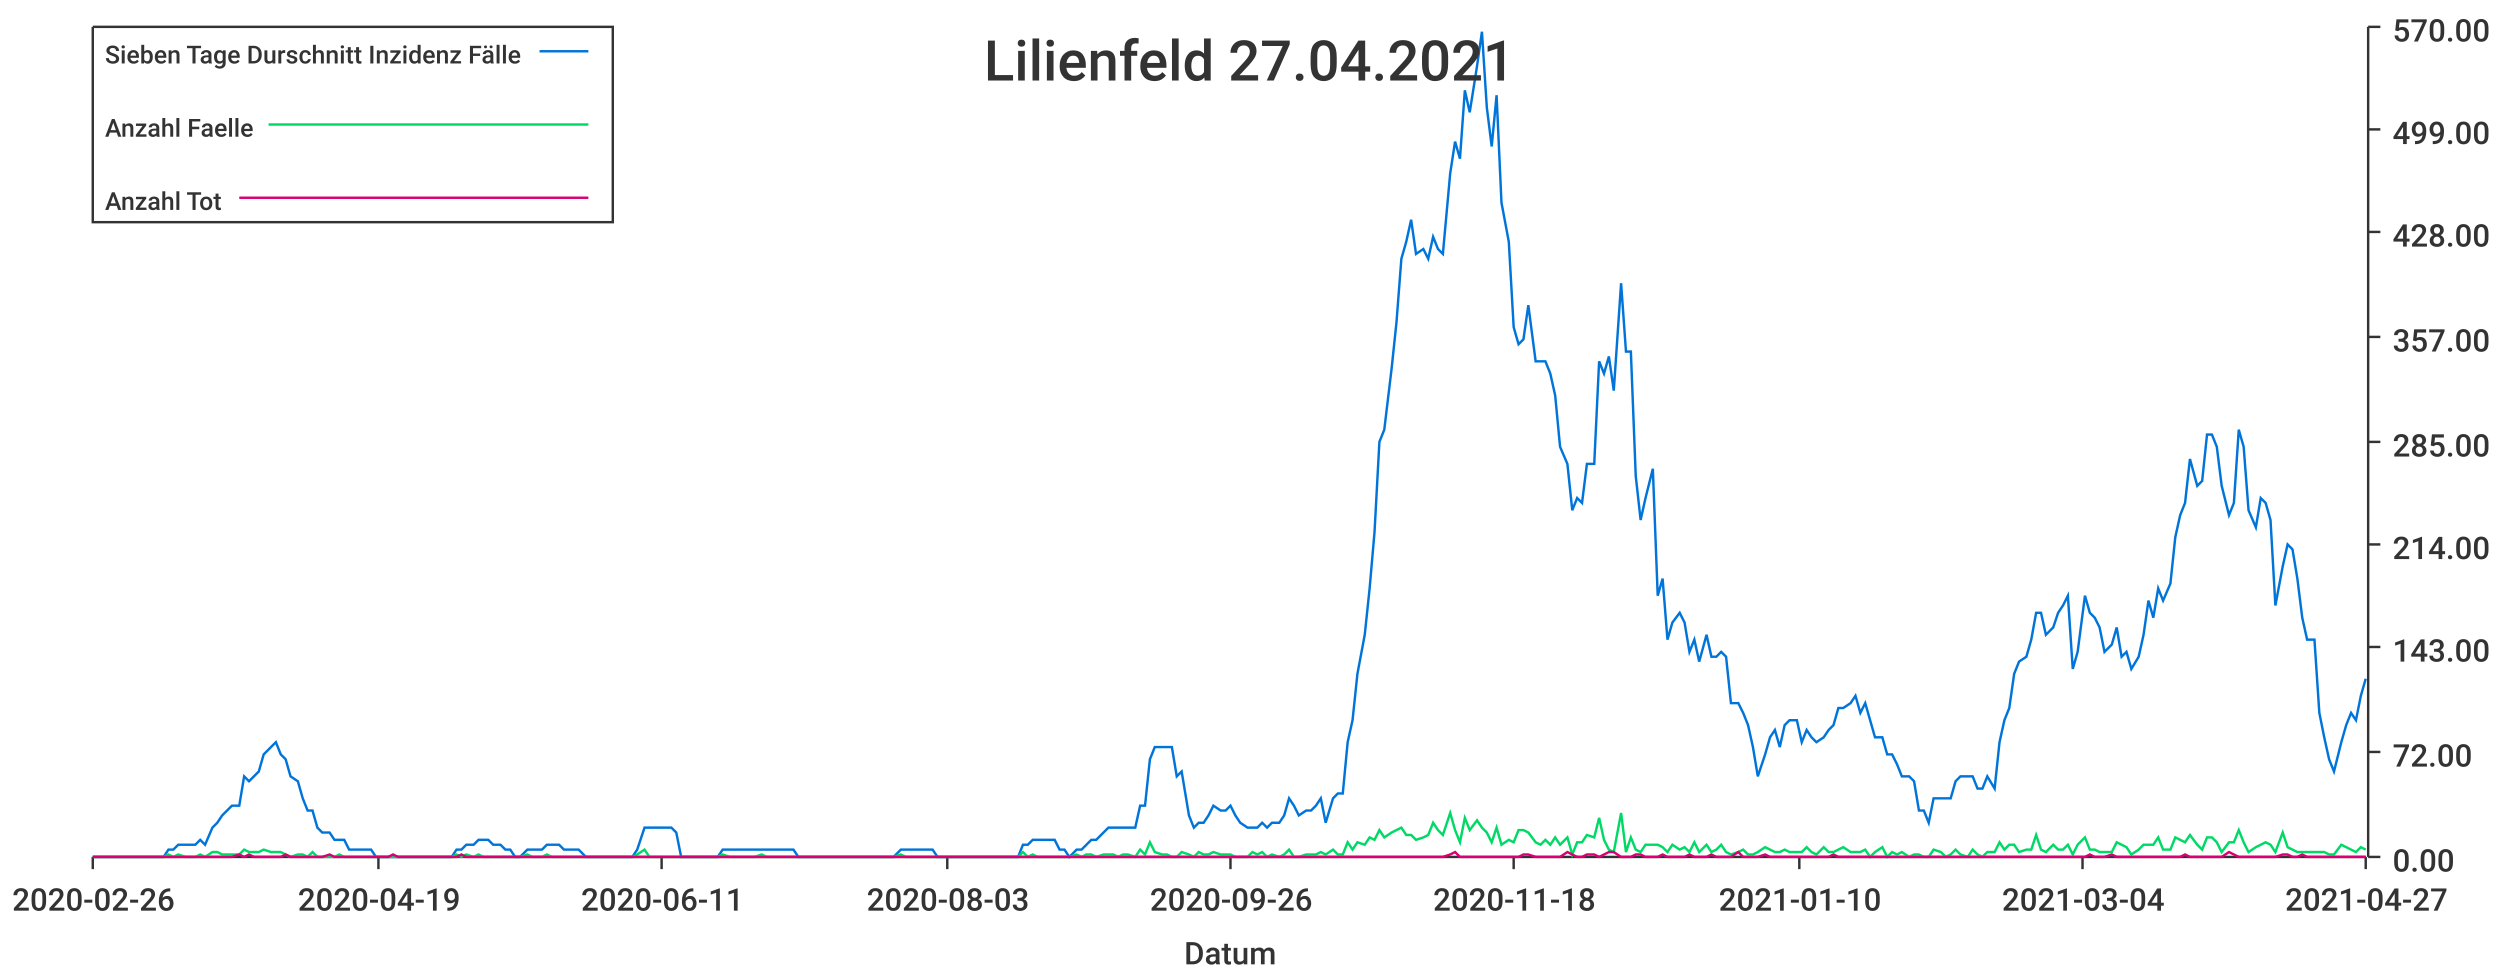
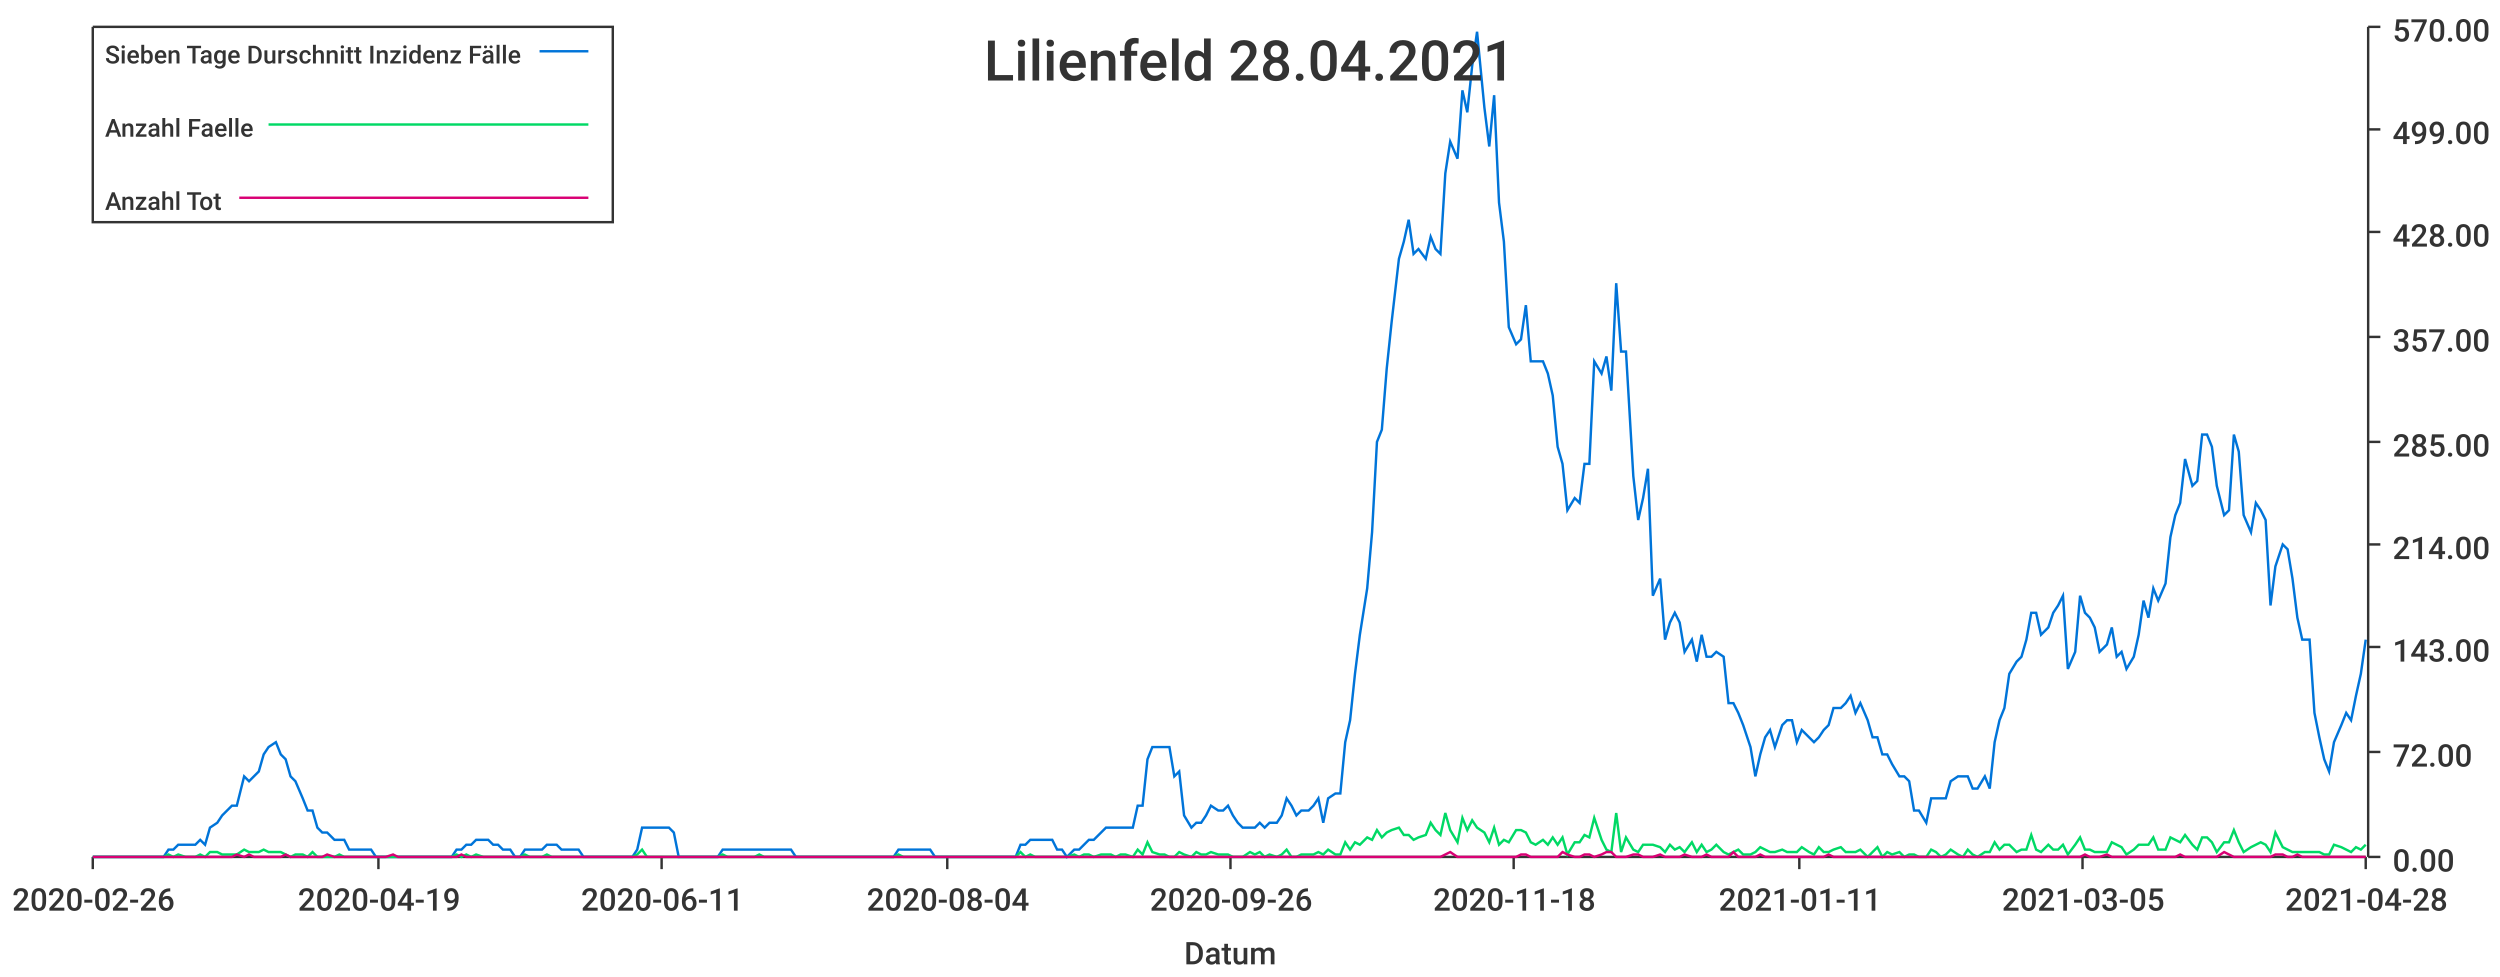
<svg xmlns="http://www.w3.org/2000/svg" width="1024" height="400">\n<path d="M 0 0 L 1024 0 L 1024 400 L 0 400 L 0 0" style="stroke-width:0;stroke:rgba(255,255,255,1.0);fill:rgba(255,255,255,1.0)" />
  <path d="M 38 11 L 969 11 L 969 351 L 38 351 L 38 11" style="stroke-width:0;stroke:rgba(255,255,255,1.0);fill:rgba(255,255,255,1.0)" />
  <path d="M 38 351 L 969 351" style="stroke-width:1;stroke:rgba(51,51,51,1.0);fill:none" />
  <path d="M 38 351 L 38 356" style="stroke-width:1;stroke:rgba(51,51,51,1.0);fill:none" />
  <text x="5" y="373" style="stroke-width:0;stroke:none;fill:rgba(51,51,51,1.0);font-size:12.8px;font-family:'Roboto Medium',sans-serif">2020-02-26</text>
  <path d="M 155 351 L 155 356" style="stroke-width:1;stroke:rgba(51,51,51,1.0);fill:none" />
  <text x="122" y="373" style="stroke-width:0;stroke:none;fill:rgba(51,51,51,1.0);font-size:12.8px;font-family:'Roboto Medium',sans-serif">2020-04-19</text>
  <path d="M 271 351 L 271 356" style="stroke-width:1;stroke:rgba(51,51,51,1.0);fill:none" />
  <text x="238" y="373" style="stroke-width:0;stroke:none;fill:rgba(51,51,51,1.0);font-size:12.8px;font-family:'Roboto Medium',sans-serif">2020-06-11</text>
  <path d="M 388 351 L 388 356" style="stroke-width:1;stroke:rgba(51,51,51,1.0);fill:none" />
-   <text x="355" y="373" style="stroke-width:0;stroke:none;fill:rgba(51,51,51,1.0);font-size:12.8px;font-family:'Roboto Medium',sans-serif">2020-08-03</text>
+   <text x="355" y="373" style="stroke-width:0;stroke:none;fill:rgba(51,51,51,1.0);font-size:12.8px;font-family:'Roboto Medium',sans-serif">2020-08-04</text>
  <path d="M 504 351 L 504 356" style="stroke-width:1;stroke:rgba(51,51,51,1.0);fill:none" />
  <text x="471" y="373" style="stroke-width:0;stroke:none;fill:rgba(51,51,51,1.0);font-size:12.8px;font-family:'Roboto Medium',sans-serif">2020-09-26</text>
  <path d="M 620 351 L 620 356" style="stroke-width:1;stroke:rgba(51,51,51,1.0);fill:none" />
  <text x="587" y="373" style="stroke-width:0;stroke:none;fill:rgba(51,51,51,1.0);font-size:12.8px;font-family:'Roboto Medium',sans-serif">2020-11-18</text>
  <path d="M 737 351 L 737 356" style="stroke-width:1;stroke:rgba(51,51,51,1.0);fill:none" />
-   <text x="704" y="373" style="stroke-width:0;stroke:none;fill:rgba(51,51,51,1.0);font-size:12.8px;font-family:'Roboto Medium',sans-serif">2021-01-10</text>
+   <text x="704" y="373" style="stroke-width:0;stroke:none;fill:rgba(51,51,51,1.0);font-size:12.8px;font-family:'Roboto Medium',sans-serif">2021-01-11</text>
  <path d="M 853 351 L 853 356" style="stroke-width:1;stroke:rgba(51,51,51,1.0);fill:none" />
-   <text x="820" y="373" style="stroke-width:0;stroke:none;fill:rgba(51,51,51,1.0);font-size:12.8px;font-family:'Roboto Medium',sans-serif">2021-03-04</text>
+   <text x="820" y="373" style="stroke-width:0;stroke:none;fill:rgba(51,51,51,1.0);font-size:12.8px;font-family:'Roboto Medium',sans-serif">2021-03-05</text>
  <path d="M 969 351 L 969 356" style="stroke-width:1;stroke:rgba(51,51,51,1.0);fill:none" />
-   <text x="936" y="373" style="stroke-width:0;stroke:none;fill:rgba(51,51,51,1.0);font-size:12.8px;font-family:'Roboto Medium',sans-serif">2021-04-27</text>
+   <text x="936" y="373" style="stroke-width:0;stroke:none;fill:rgba(51,51,51,1.0);font-size:12.8px;font-family:'Roboto Medium',sans-serif">2021-04-28</text>
  <text x="485" y="395" style="stroke-width:0;stroke:none;fill:rgba(51,51,51,1.0);font-size:12.8px;font-family:'Roboto Medium',sans-serif">Datum</text>
  <path d="M 970 351 L 970 11" style="stroke-width:1;stroke:rgba(51,51,51,1.0);fill:none" />
  <path d="M 970 351 L 975 351" style="stroke-width:1;stroke:rgba(51,51,51,1.0);fill:none" />
  <text x="980" y="357" style="stroke-width:0;stroke:none;fill:rgba(51,51,51,1.0);font-size:12.8px;font-family:'Roboto Medium',sans-serif">0.00</text>
  <path d="M 970 308 L 975 308" style="stroke-width:1;stroke:rgba(51,51,51,1.0);fill:none" />
  <text x="980" y="314" style="stroke-width:0;stroke:none;fill:rgba(51,51,51,1.0);font-size:12.8px;font-family:'Roboto Medium',sans-serif">72.00</text>
  <path d="M 970 265 L 975 265" style="stroke-width:1;stroke:rgba(51,51,51,1.0);fill:none" />
  <text x="980" y="271" style="stroke-width:0;stroke:none;fill:rgba(51,51,51,1.0);font-size:12.8px;font-family:'Roboto Medium',sans-serif">143.00</text>
  <path d="M 970 223 L 975 223" style="stroke-width:1;stroke:rgba(51,51,51,1.0);fill:none" />
  <text x="980" y="229" style="stroke-width:0;stroke:none;fill:rgba(51,51,51,1.0);font-size:12.8px;font-family:'Roboto Medium',sans-serif">214.00</text>
  <path d="M 970 181 L 975 181" style="stroke-width:1;stroke:rgba(51,51,51,1.0);fill:none" />
  <text x="980" y="187" style="stroke-width:0;stroke:none;fill:rgba(51,51,51,1.0);font-size:12.8px;font-family:'Roboto Medium',sans-serif">285.00</text>
  <path d="M 970 138 L 975 138" style="stroke-width:1;stroke:rgba(51,51,51,1.0);fill:none" />
  <text x="980" y="144" style="stroke-width:0;stroke:none;fill:rgba(51,51,51,1.0);font-size:12.8px;font-family:'Roboto Medium',sans-serif">357.00</text>
  <path d="M 970 95 L 975 95" style="stroke-width:1;stroke:rgba(51,51,51,1.0);fill:none" />
  <text x="980" y="101" style="stroke-width:0;stroke:none;fill:rgba(51,51,51,1.0);font-size:12.8px;font-family:'Roboto Medium',sans-serif">428.00</text>
  <path d="M 970 53 L 975 53" style="stroke-width:1;stroke:rgba(51,51,51,1.0);fill:none" />
  <text x="980" y="59" style="stroke-width:0;stroke:none;fill:rgba(51,51,51,1.0);font-size:12.8px;font-family:'Roboto Medium',sans-serif">499.00</text>
  <path d="M 970 11 L 975 11" style="stroke-width:1;stroke:rgba(51,51,51,1.0);fill:none" />
  <text x="980" y="17" style="stroke-width:0;stroke:none;fill:rgba(51,51,51,1.0);font-size:12.8px;font-family:'Roboto Medium',sans-serif">570.00</text>
-   <path d="M 38 351 L 41 351 L 43 351 L 45 351 L 47 351 L 49 351 L 52 351 L 54 351 L 56 351 L 58 351 L 60 351 L 63 351 L 65 351 L 67 351 L 69 348 L 71 348 L 73 346 L 76 346 L 78 346 L 80 346 L 82 344 L 84 346 L 87 339 L 89 337 L 91 334 L 93 332 L 95 330 L 98 330 L 100 318 L 102 320 L 104 318 L 106 316 L 108 309 L 111 306 L 113 304 L 115 309 L 117 311 L 119 318 L 122 320 L 124 327 L 126 332 L 128 332 L 130 339 L 132 341 L 135 341 L 137 344 L 139 344 L 141 344 L 143 348 L 146 348 L 148 348 L 150 348 L 152 348 L 154 351 L 157 351 L 159 351 L 161 351 L 163 351 L 165 351 L 167 351 L 170 351 L 172 351 L 174 351 L 176 351 L 178 351 L 181 351 L 183 351 L 185 351 L 187 348 L 189 348 L 191 346 L 194 346 L 196 344 L 198 344 L 200 344 L 202 346 L 205 346 L 207 348 L 209 348 L 211 351 L 213 351 L 216 348 L 218 348 L 220 348 L 222 348 L 224 346 L 226 346 L 229 346 L 231 348 L 233 348 L 235 348 L 237 348 L 240 351 L 242 351 L 244 351 L 246 351 L 248 351 L 250 351 L 253 351 L 255 351 L 257 351 L 259 351 L 261 348 L 264 339 L 266 339 L 268 339 L 270 339 L 272 339 L 275 339 L 277 341 L 279 351 L 281 351 L 283 351 L 285 351 L 288 351 L 290 351 L 292 351 L 294 351 L 296 348 L 299 348 L 301 348 L 303 348 L 305 348 L 307 348 L 309 348 L 312 348 L 314 348 L 316 348 L 318 348 L 320 348 L 323 348 L 325 348 L 327 351 L 329 351 L 331 351 L 334 351 L 336 351 L 338 351 L 340 351 L 342 351 L 344 351 L 347 351 L 349 351 L 351 351 L 353 351 L 355 351 L 358 351 L 360 351 L 362 351 L 364 351 L 366 351 L 369 348 L 371 348 L 373 348 L 375 348 L 377 348 L 379 348 L 382 348 L 384 351 L 386 351 L 388 351 L 390 351 L 393 351 L 395 351 L 397 351 L 399 351 L 401 351 L 403 351 L 406 351 L 408 351 L 410 351 L 412 351 L 414 351 L 417 351 L 419 346 L 421 346 L 423 344 L 425 344 L 428 344 L 430 344 L 432 344 L 434 348 L 436 348 L 438 351 L 441 348 L 443 348 L 445 346 L 447 344 L 449 344 L 452 341 L 454 339 L 456 339 L 458 339 L 460 339 L 462 339 L 465 339 L 467 330 L 469 330 L 471 311 L 473 306 L 476 306 L 478 306 L 480 306 L 482 318 L 484 316 L 487 334 L 489 339 L 491 337 L 493 337 L 495 334 L 497 330 L 500 332 L 502 332 L 504 330 L 506 334 L 508 337 L 511 339 L 513 339 L 515 339 L 517 337 L 519 339 L 521 337 L 524 337 L 526 334 L 528 327 L 530 330 L 532 334 L 535 332 L 537 332 L 539 330 L 541 327 L 543 337 L 546 327 L 548 325 L 550 325 L 552 304 L 554 295 L 556 276 L 559 260 L 561 241 L 563 218 L 565 181 L 567 176 L 570 151 L 572 132 L 574 106 L 576 99 L 578 90 L 580 104 L 583 102 L 585 106 L 587 97 L 589 102 L 591 104 L 594 71 L 596 58 L 598 65 L 600 37 L 602 46 L 605 27 L 607 13 L 609 44 L 611 60 L 613 39 L 615 83 L 618 99 L 620 134 L 622 141 L 624 139 L 626 125 L 629 148 L 631 148 L 633 148 L 635 153 L 637 162 L 639 183 L 642 190 L 644 209 L 646 204 L 648 206 L 650 190 L 653 190 L 655 148 L 657 153 L 659 146 L 661 160 L 664 116 L 666 144 L 668 144 L 670 195 L 672 213 L 674 204 L 677 192 L 679 244 L 681 237 L 683 262 L 685 255 L 688 251 L 690 255 L 692 267 L 694 262 L 696 271 L 699 260 L 701 269 L 703 269 L 705 267 L 707 269 L 709 288 L 712 288 L 714 292 L 716 297 L 718 306 L 720 318 L 723 309 L 725 302 L 727 299 L 729 306 L 731 297 L 733 295 L 736 295 L 738 304 L 740 299 L 742 302 L 744 304 L 747 302 L 749 299 L 751 297 L 753 290 L 755 290 L 758 288 L 760 285 L 762 292 L 764 288 L 766 295 L 768 302 L 771 302 L 773 309 L 775 309 L 777 313 L 779 318 L 782 318 L 784 320 L 786 332 L 788 332 L 790 337 L 792 327 L 795 327 L 797 327 L 799 327 L 801 320 L 803 318 L 806 318 L 808 318 L 810 323 L 812 323 L 814 318 L 817 323 L 819 304 L 821 295 L 823 290 L 825 276 L 827 271 L 830 269 L 832 262 L 834 251 L 836 251 L 838 260 L 841 257 L 843 251 L 845 248 L 847 244 L 849 274 L 851 267 L 854 244 L 856 251 L 858 253 L 860 257 L 862 267 L 865 264 L 867 257 L 869 269 L 871 267 L 873 274 L 876 269 L 878 260 L 880 246 L 882 253 L 884 241 L 886 246 L 889 239 L 891 220 L 893 211 L 895 206 L 897 188 L 900 199 L 902 197 L 904 178 L 906 178 L 908 183 L 910 199 L 913 211 L 915 206 L 917 176 L 919 183 L 921 209 L 924 216 L 926 204 L 928 206 L 930 213 L 932 248 L 935 232 L 937 223 L 939 225 L 941 237 L 943 253 L 945 262 L 948 262 L 950 292 L 952 302 L 954 311 L 956 316 L 959 304 L 961 297 L 963 292 L 965 295 L 967 285 L 969 278" style="stroke-width:1;stroke:rgba(0,116,217,1.0);fill:none" />
-   <path d="M 38 351 L 41 351 L 43 351 L 45 351 L 47 351 L 49 351 L 52 351 L 54 351 L 56 351 L 58 351 L 60 351 L 63 351 L 65 351 L 67 351 L 69 350 L 71 351 L 73 350 L 76 351 L 78 351 L 80 351 L 82 350 L 84 351 L 87 349 L 89 349 L 91 350 L 93 350 L 95 350 L 98 350 L 100 348 L 102 349 L 104 349 L 106 349 L 108 348 L 111 349 L 113 349 L 115 349 L 117 350 L 119 351 L 122 350 L 124 350 L 126 351 L 128 349 L 130 351 L 132 351 L 135 351 L 137 351 L 139 350 L 141 351 L 143 351 L 146 351 L 148 351 L 150 351 L 152 351 L 154 351 L 157 351 L 159 351 L 161 351 L 163 351 L 165 351 L 167 351 L 170 351 L 172 351 L 174 351 L 176 351 L 178 351 L 181 351 L 183 351 L 185 351 L 187 350 L 189 351 L 191 350 L 194 351 L 196 350 L 198 351 L 200 351 L 202 351 L 205 351 L 207 351 L 209 351 L 211 351 L 213 351 L 216 350 L 218 351 L 220 351 L 222 351 L 224 350 L 226 351 L 229 351 L 231 351 L 233 351 L 235 351 L 237 351 L 240 351 L 242 351 L 244 351 L 246 351 L 248 351 L 250 351 L 253 351 L 255 351 L 257 351 L 259 351 L 261 350 L 264 348 L 266 351 L 268 351 L 270 351 L 272 351 L 275 351 L 277 351 L 279 351 L 281 351 L 283 351 L 285 351 L 288 351 L 290 351 L 292 351 L 294 351 L 296 350 L 299 351 L 301 351 L 303 351 L 305 351 L 307 351 L 309 351 L 312 350 L 314 351 L 316 351 L 318 351 L 320 351 L 323 351 L 325 351 L 327 351 L 329 351 L 331 351 L 334 351 L 336 351 L 338 351 L 340 351 L 342 351 L 344 351 L 347 351 L 349 351 L 351 351 L 353 351 L 355 351 L 358 351 L 360 351 L 362 351 L 364 351 L 366 351 L 369 350 L 371 351 L 373 351 L 375 351 L 377 351 L 379 351 L 382 351 L 384 351 L 386 351 L 388 351 L 390 351 L 393 351 L 395 351 L 397 351 L 399 351 L 401 351 L 403 351 L 406 351 L 408 351 L 410 351 L 412 351 L 414 351 L 417 351 L 419 349 L 421 351 L 423 350 L 425 351 L 428 351 L 430 351 L 432 351 L 434 351 L 436 351 L 438 351 L 441 350 L 443 351 L 445 350 L 447 350 L 449 351 L 452 350 L 454 350 L 456 350 L 458 351 L 460 350 L 462 350 L 465 351 L 467 348 L 469 350 L 471 345 L 473 349 L 476 350 L 478 350 L 480 351 L 482 351 L 484 349 L 487 350 L 489 351 L 491 349 L 493 350 L 495 350 L 497 349 L 500 350 L 502 350 L 504 350 L 506 351 L 508 351 L 511 351 L 513 349 L 515 350 L 517 349 L 519 351 L 521 350 L 524 351 L 526 350 L 528 348 L 530 351 L 532 351 L 535 350 L 537 350 L 539 350 L 541 349 L 543 350 L 546 348 L 548 350 L 550 350 L 552 345 L 554 348 L 556 345 L 559 346 L 561 343 L 563 344 L 565 340 L 567 343 L 570 341 L 572 340 L 574 339 L 576 342 L 578 342 L 580 344 L 583 343 L 585 342 L 587 337 L 589 340 L 591 342 L 594 333 L 596 340 L 598 345 L 600 335 L 602 340 L 605 336 L 607 339 L 609 341 L 611 345 L 613 339 L 615 346 L 618 344 L 620 345 L 622 340 L 624 340 L 626 341 L 629 345 L 631 346 L 633 344 L 635 346 L 637 343 L 639 346 L 642 343 L 644 350 L 646 345 L 648 345 L 650 342 L 653 343 L 655 335 L 657 344 L 659 348 L 661 349 L 664 333 L 666 349 L 668 343 L 670 348 L 672 349 L 674 346 L 677 346 L 679 346 L 681 347 L 683 349 L 685 346 L 688 348 L 690 347 L 692 349 L 694 345 L 696 349 L 699 346 L 701 349 L 703 348 L 705 346 L 707 349 L 709 350 L 712 349 L 714 348 L 716 350 L 718 350 L 720 349 L 723 347 L 725 348 L 727 349 L 729 349 L 731 348 L 733 349 L 736 349 L 738 349 L 740 347 L 742 349 L 744 350 L 747 347 L 749 349 L 751 349 L 753 348 L 755 347 L 758 349 L 760 349 L 762 349 L 764 348 L 766 351 L 768 349 L 771 347 L 773 351 L 775 349 L 777 350 L 779 349 L 782 351 L 784 350 L 786 350 L 788 351 L 790 351 L 792 348 L 795 349 L 797 351 L 799 350 L 801 348 L 803 350 L 806 351 L 808 348 L 810 350 L 812 351 L 814 349 L 817 349 L 819 345 L 821 348 L 823 346 L 825 346 L 827 349 L 830 348 L 832 348 L 834 342 L 836 348 L 838 349 L 841 346 L 843 348 L 845 348 L 847 346 L 849 350 L 851 346 L 854 343 L 856 348 L 858 348 L 860 349 L 862 349 L 865 349 L 867 345 L 869 346 L 871 347 L 873 350 L 876 348 L 878 346 L 880 346 L 882 346 L 884 343 L 886 348 L 889 348 L 891 343 L 893 344 L 895 345 L 897 342 L 900 346 L 902 348 L 904 343 L 906 343 L 908 345 L 910 349 L 913 345 L 915 345 L 917 340 L 919 345 L 921 349 L 924 347 L 926 346 L 928 345 L 930 346 L 932 349 L 935 341 L 937 347 L 939 348 L 941 349 L 943 349 L 945 349 L 948 349 L 950 349 L 952 349 L 954 350 L 956 350 L 959 346 L 961 347 L 963 348 L 965 349 L 967 347 L 969 348" style="stroke-width:1;stroke:rgba(0,217,101,1.0);fill:none" />
-   <path d="M 38 351 L 41 351 L 43 351 L 45 351 L 47 351 L 49 351 L 52 351 L 54 351 L 56 351 L 58 351 L 60 351 L 63 351 L 65 351 L 67 351 L 69 351 L 71 351 L 73 351 L 76 351 L 78 351 L 80 351 L 82 351 L 84 351 L 87 351 L 89 351 L 91 351 L 93 351 L 95 351 L 98 350 L 100 351 L 102 350 L 104 351 L 106 351 L 108 351 L 111 351 L 113 351 L 115 351 L 117 350 L 119 351 L 122 351 L 124 351 L 126 351 L 128 351 L 130 351 L 132 351 L 135 350 L 137 351 L 139 351 L 141 351 L 143 351 L 146 351 L 148 351 L 150 351 L 152 351 L 154 351 L 157 351 L 159 351 L 161 350 L 163 351 L 165 351 L 167 351 L 170 351 L 172 351 L 174 351 L 176 351 L 178 351 L 181 351 L 183 351 L 185 351 L 187 351 L 189 350 L 191 351 L 194 351 L 196 351 L 198 351 L 200 351 L 202 351 L 205 351 L 207 351 L 209 351 L 211 351 L 213 351 L 216 351 L 218 351 L 220 351 L 222 351 L 224 351 L 226 351 L 229 351 L 231 351 L 233 351 L 235 351 L 237 351 L 240 351 L 242 351 L 244 351 L 246 351 L 248 351 L 250 351 L 253 351 L 255 351 L 257 351 L 259 351 L 261 351 L 264 351 L 266 351 L 268 351 L 270 351 L 272 351 L 275 351 L 277 351 L 279 351 L 281 351 L 283 351 L 285 351 L 288 351 L 290 351 L 292 351 L 294 351 L 296 351 L 299 351 L 301 351 L 303 351 L 305 351 L 307 351 L 309 351 L 312 351 L 314 351 L 316 351 L 318 351 L 320 351 L 323 351 L 325 351 L 327 351 L 329 351 L 331 351 L 334 351 L 336 351 L 338 351 L 340 351 L 342 351 L 344 351 L 347 351 L 349 351 L 351 351 L 353 351 L 355 351 L 358 351 L 360 351 L 362 351 L 364 351 L 366 351 L 369 351 L 371 351 L 373 351 L 375 351 L 377 351 L 379 351 L 382 351 L 384 351 L 386 351 L 388 351 L 390 351 L 393 351 L 395 351 L 397 351 L 399 351 L 401 351 L 403 351 L 406 351 L 408 351 L 410 351 L 412 351 L 414 351 L 417 351 L 419 351 L 421 351 L 423 351 L 425 351 L 428 351 L 430 351 L 432 351 L 434 351 L 436 351 L 438 351 L 441 351 L 443 351 L 445 351 L 447 351 L 449 351 L 452 351 L 454 351 L 456 351 L 458 351 L 460 351 L 462 351 L 465 351 L 467 351 L 469 351 L 471 351 L 473 351 L 476 351 L 478 351 L 480 351 L 482 351 L 484 351 L 487 351 L 489 351 L 491 351 L 493 351 L 495 351 L 497 351 L 500 351 L 502 351 L 504 351 L 506 351 L 508 351 L 511 351 L 513 351 L 515 351 L 517 351 L 519 351 L 521 351 L 524 351 L 526 351 L 528 351 L 530 351 L 532 351 L 535 351 L 537 351 L 539 351 L 541 351 L 543 351 L 546 351 L 548 351 L 550 351 L 552 351 L 554 351 L 556 351 L 559 351 L 561 351 L 563 351 L 565 351 L 567 351 L 570 351 L 572 351 L 574 351 L 576 351 L 578 351 L 580 351 L 583 351 L 585 351 L 587 351 L 589 351 L 591 351 L 594 350 L 596 349 L 598 351 L 600 351 L 602 351 L 605 351 L 607 351 L 609 351 L 611 351 L 613 351 L 615 351 L 618 351 L 620 351 L 622 351 L 624 350 L 626 350 L 629 351 L 631 351 L 633 351 L 635 351 L 637 351 L 639 351 L 642 349 L 644 350 L 646 351 L 648 351 L 650 350 L 653 350 L 655 351 L 657 350 L 659 349 L 661 349 L 664 351 L 666 351 L 668 351 L 670 350 L 672 350 L 674 351 L 677 351 L 679 351 L 681 350 L 683 351 L 685 351 L 688 351 L 690 351 L 692 350 L 694 351 L 696 351 L 699 351 L 701 350 L 703 351 L 705 351 L 707 351 L 709 351 L 712 349 L 714 351 L 716 351 L 718 351 L 720 351 L 723 350 L 725 351 L 727 351 L 729 351 L 731 351 L 733 351 L 736 351 L 738 351 L 740 351 L 742 351 L 744 351 L 747 351 L 749 351 L 751 350 L 753 351 L 755 351 L 758 351 L 760 351 L 762 351 L 764 351 L 766 351 L 768 351 L 771 351 L 773 351 L 775 351 L 777 351 L 779 351 L 782 351 L 784 351 L 786 351 L 788 351 L 790 351 L 792 351 L 795 351 L 797 351 L 799 351 L 801 351 L 803 351 L 806 351 L 808 351 L 810 351 L 812 351 L 814 351 L 817 351 L 819 351 L 821 351 L 823 351 L 825 351 L 827 351 L 830 351 L 832 351 L 834 351 L 836 351 L 838 351 L 841 351 L 843 351 L 845 351 L 847 351 L 849 351 L 851 351 L 854 351 L 856 350 L 858 351 L 860 351 L 862 351 L 865 350 L 867 351 L 869 351 L 871 351 L 873 351 L 876 351 L 878 351 L 880 351 L 882 351 L 884 351 L 886 351 L 889 351 L 891 351 L 893 351 L 895 350 L 897 351 L 900 351 L 902 351 L 904 351 L 906 351 L 908 351 L 910 351 L 913 349 L 915 350 L 917 351 L 919 351 L 921 351 L 924 351 L 926 351 L 928 351 L 930 351 L 932 351 L 935 350 L 937 350 L 939 351 L 941 351 L 943 350 L 945 351 L 948 351 L 950 351 L 952 351 L 954 351 L 956 351 L 959 351 L 961 351 L 963 351 L 965 351 L 967 351 L 969 351" style="stroke-width:1;stroke:rgba(217,0,116,1.0);fill:none" />
-   <text x="403" y="33" style="stroke-width:0;stroke:none;fill:rgba(51,51,51,1.0);font-size:23.0px;font-family:'Roboto Medium',sans-serif">Lilienfeld 27.04.2021</text>
+   <path d="M 38 351 L 41 351 L 43 351 L 45 351 L 47 351 L 49 351 L 52 351 L 54 351 L 56 351 L 58 351 L 60 351 L 62 351 L 65 351 L 67 351 L 69 348 L 71 348 L 73 346 L 76 346 L 78 346 L 80 346 L 82 344 L 84 346 L 86 339 L 89 337 L 91 334 L 93 332 L 95 330 L 97 330 L 100 318 L 102 320 L 104 318 L 106 316 L 108 309 L 110 306 L 113 304 L 115 309 L 117 311 L 119 318 L 121 320 L 124 327 L 126 332 L 128 332 L 130 339 L 132 341 L 134 341 L 137 344 L 139 344 L 141 344 L 143 348 L 145 348 L 148 348 L 150 348 L 152 348 L 154 351 L 156 351 L 158 351 L 161 351 L 163 351 L 165 351 L 167 351 L 169 351 L 171 351 L 174 351 L 176 351 L 178 351 L 180 351 L 182 351 L 185 351 L 187 348 L 189 348 L 191 346 L 193 346 L 195 344 L 198 344 L 200 344 L 202 346 L 204 346 L 206 348 L 209 348 L 211 351 L 213 351 L 215 348 L 217 348 L 219 348 L 222 348 L 224 346 L 226 346 L 228 346 L 230 348 L 233 348 L 235 348 L 237 348 L 239 351 L 241 351 L 243 351 L 246 351 L 248 351 L 250 351 L 252 351 L 254 351 L 257 351 L 259 351 L 261 348 L 263 339 L 265 339 L 267 339 L 270 339 L 272 339 L 274 339 L 276 341 L 278 351 L 281 351 L 283 351 L 285 351 L 287 351 L 289 351 L 291 351 L 294 351 L 296 348 L 298 348 L 300 348 L 302 348 L 304 348 L 307 348 L 309 348 L 311 348 L 313 348 L 315 348 L 318 348 L 320 348 L 322 348 L 324 348 L 326 351 L 328 351 L 331 351 L 333 351 L 335 351 L 337 351 L 339 351 L 342 351 L 344 351 L 346 351 L 348 351 L 350 351 L 352 351 L 355 351 L 357 351 L 359 351 L 361 351 L 363 351 L 366 351 L 368 348 L 370 348 L 372 348 L 374 348 L 376 348 L 379 348 L 381 348 L 383 351 L 385 351 L 387 351 L 390 351 L 392 351 L 394 351 L 396 351 L 398 351 L 400 351 L 403 351 L 405 351 L 407 351 L 409 351 L 411 351 L 414 351 L 416 351 L 418 346 L 420 346 L 422 344 L 424 344 L 427 344 L 429 344 L 431 344 L 433 348 L 435 348 L 437 351 L 440 348 L 442 348 L 444 346 L 446 344 L 448 344 L 451 341 L 453 339 L 455 339 L 457 339 L 459 339 L 461 339 L 464 339 L 466 330 L 468 330 L 470 311 L 472 306 L 475 306 L 477 306 L 479 306 L 481 318 L 483 316 L 485 334 L 488 339 L 490 337 L 492 337 L 494 334 L 496 330 L 499 332 L 501 332 L 503 330 L 505 334 L 507 337 L 509 339 L 512 339 L 514 339 L 516 337 L 518 339 L 520 337 L 523 337 L 525 334 L 527 327 L 529 330 L 531 334 L 533 332 L 536 332 L 538 330 L 540 327 L 542 337 L 544 327 L 547 325 L 549 325 L 551 304 L 553 295 L 555 276 L 557 260 L 560 241 L 562 218 L 564 181 L 566 176 L 568 151 L 570 132 L 573 106 L 575 99 L 577 90 L 579 104 L 581 102 L 584 106 L 586 97 L 588 102 L 590 104 L 592 71 L 594 58 L 597 65 L 599 37 L 601 46 L 603 27 L 605 13 L 608 44 L 610 60 L 612 39 L 614 83 L 616 99 L 618 134 L 621 141 L 623 139 L 625 125 L 627 148 L 629 148 L 632 148 L 634 153 L 636 162 L 638 183 L 640 190 L 642 209 L 645 204 L 647 206 L 649 190 L 651 190 L 653 148 L 656 153 L 658 146 L 660 160 L 662 116 L 664 144 L 666 144 L 669 195 L 671 213 L 673 204 L 675 192 L 677 244 L 680 237 L 682 262 L 684 255 L 686 251 L 688 255 L 690 267 L 693 262 L 695 271 L 697 260 L 699 269 L 701 269 L 703 267 L 706 269 L 708 288 L 710 288 L 712 292 L 714 297 L 717 306 L 719 318 L 721 309 L 723 302 L 725 299 L 727 306 L 730 297 L 732 295 L 734 295 L 736 304 L 738 299 L 741 302 L 743 304 L 745 302 L 747 299 L 749 297 L 751 290 L 754 290 L 756 288 L 758 285 L 760 292 L 762 288 L 765 295 L 767 302 L 769 302 L 771 309 L 773 309 L 775 313 L 778 318 L 780 318 L 782 320 L 784 332 L 786 332 L 789 337 L 791 327 L 793 327 L 795 327 L 797 327 L 799 320 L 802 318 L 804 318 L 806 318 L 808 323 L 810 323 L 813 318 L 815 323 L 817 304 L 819 295 L 821 290 L 823 276 L 826 271 L 828 269 L 830 262 L 832 251 L 834 251 L 836 260 L 839 257 L 841 251 L 843 248 L 845 244 L 847 274 L 850 267 L 852 244 L 854 251 L 856 253 L 858 257 L 860 267 L 863 264 L 865 257 L 867 269 L 869 267 L 871 274 L 874 269 L 876 260 L 878 246 L 880 253 L 882 241 L 884 246 L 887 239 L 889 220 L 891 211 L 893 206 L 895 188 L 898 199 L 900 197 L 902 178 L 904 178 L 906 183 L 908 199 L 911 211 L 913 209 L 915 178 L 917 185 L 919 211 L 922 218 L 924 206 L 926 209 L 928 213 L 930 248 L 932 232 L 935 223 L 937 225 L 939 237 L 941 253 L 943 262 L 946 262 L 948 292 L 950 302 L 952 311 L 954 316 L 956 304 L 959 297 L 961 292 L 963 295 L 965 285 L 967 276 L 969 262" style="stroke-width:1;stroke:rgba(0,116,217,1.0);fill:none" />
+   <path d="M 38 351 L 41 351 L 43 351 L 45 351 L 47 351 L 49 351 L 52 351 L 54 351 L 56 351 L 58 351 L 60 351 L 62 351 L 65 351 L 67 351 L 69 350 L 71 351 L 73 350 L 76 351 L 78 351 L 80 351 L 82 350 L 84 351 L 86 349 L 89 349 L 91 350 L 93 350 L 95 350 L 97 350 L 100 348 L 102 349 L 104 349 L 106 349 L 108 348 L 110 349 L 113 349 L 115 349 L 117 350 L 119 351 L 121 350 L 124 350 L 126 351 L 128 349 L 130 351 L 132 351 L 134 351 L 137 351 L 139 350 L 141 351 L 143 351 L 145 351 L 148 351 L 150 351 L 152 351 L 154 351 L 156 351 L 158 351 L 161 351 L 163 351 L 165 351 L 167 351 L 169 351 L 171 351 L 174 351 L 176 351 L 178 351 L 180 351 L 182 351 L 185 351 L 187 350 L 189 351 L 191 350 L 193 351 L 195 350 L 198 351 L 200 351 L 202 351 L 204 351 L 206 351 L 209 351 L 211 351 L 213 351 L 215 350 L 217 351 L 219 351 L 222 351 L 224 350 L 226 351 L 228 351 L 230 351 L 233 351 L 235 351 L 237 351 L 239 351 L 241 351 L 243 351 L 246 351 L 248 351 L 250 351 L 252 351 L 254 351 L 257 351 L 259 351 L 261 350 L 263 348 L 265 351 L 267 351 L 270 351 L 272 351 L 274 351 L 276 351 L 278 351 L 281 351 L 283 351 L 285 351 L 287 351 L 289 351 L 291 351 L 294 351 L 296 350 L 298 351 L 300 351 L 302 351 L 304 351 L 307 351 L 309 351 L 311 350 L 313 351 L 315 351 L 318 351 L 320 351 L 322 351 L 324 351 L 326 351 L 328 351 L 331 351 L 333 351 L 335 351 L 337 351 L 339 351 L 342 351 L 344 351 L 346 351 L 348 351 L 350 351 L 352 351 L 355 351 L 357 351 L 359 351 L 361 351 L 363 351 L 366 351 L 368 350 L 370 351 L 372 351 L 374 351 L 376 351 L 379 351 L 381 351 L 383 351 L 385 351 L 387 351 L 390 351 L 392 351 L 394 351 L 396 351 L 398 351 L 400 351 L 403 351 L 405 351 L 407 351 L 409 351 L 411 351 L 414 351 L 416 351 L 418 349 L 420 351 L 422 350 L 424 351 L 427 351 L 429 351 L 431 351 L 433 351 L 435 351 L 437 351 L 440 350 L 442 351 L 444 350 L 446 350 L 448 351 L 451 350 L 453 350 L 455 350 L 457 351 L 459 350 L 461 350 L 464 351 L 466 348 L 468 350 L 470 345 L 472 349 L 475 350 L 477 350 L 479 351 L 481 351 L 483 349 L 485 350 L 488 351 L 490 349 L 492 350 L 494 350 L 496 349 L 499 350 L 501 350 L 503 350 L 505 351 L 507 351 L 509 351 L 512 349 L 514 350 L 516 349 L 518 351 L 520 350 L 523 351 L 525 350 L 527 348 L 529 351 L 531 351 L 533 350 L 536 350 L 538 350 L 540 349 L 542 350 L 544 348 L 547 350 L 549 350 L 551 345 L 553 348 L 555 345 L 557 346 L 560 343 L 562 344 L 564 340 L 566 343 L 568 341 L 570 340 L 573 339 L 575 342 L 577 342 L 579 344 L 581 343 L 584 342 L 586 337 L 588 340 L 590 342 L 592 333 L 594 340 L 597 345 L 599 335 L 601 340 L 603 336 L 605 339 L 608 341 L 610 345 L 612 339 L 614 346 L 616 344 L 618 345 L 621 340 L 623 340 L 625 341 L 627 345 L 629 346 L 632 344 L 634 346 L 636 343 L 638 346 L 640 343 L 642 350 L 645 345 L 647 345 L 649 342 L 651 343 L 653 335 L 656 344 L 658 348 L 660 349 L 662 333 L 664 349 L 666 343 L 669 348 L 671 349 L 673 346 L 675 346 L 677 346 L 680 347 L 682 349 L 684 346 L 686 348 L 688 347 L 690 349 L 693 345 L 695 349 L 697 346 L 699 349 L 701 348 L 703 346 L 706 349 L 708 350 L 710 349 L 712 348 L 714 350 L 717 350 L 719 349 L 721 347 L 723 348 L 725 349 L 727 349 L 730 348 L 732 349 L 734 349 L 736 349 L 738 347 L 741 349 L 743 350 L 745 347 L 747 349 L 749 349 L 751 348 L 754 347 L 756 349 L 758 349 L 760 349 L 762 348 L 765 351 L 767 349 L 769 347 L 771 351 L 773 349 L 775 350 L 778 349 L 780 351 L 782 350 L 784 350 L 786 351 L 789 351 L 791 348 L 793 349 L 795 351 L 797 350 L 799 348 L 802 350 L 804 351 L 806 348 L 808 350 L 810 351 L 813 349 L 815 349 L 817 345 L 819 348 L 821 346 L 823 346 L 826 349 L 828 348 L 830 348 L 832 342 L 834 348 L 836 349 L 839 346 L 841 348 L 843 348 L 845 346 L 847 350 L 850 346 L 852 343 L 854 348 L 856 348 L 858 349 L 860 349 L 863 349 L 865 345 L 867 346 L 869 347 L 871 350 L 874 348 L 876 346 L 878 346 L 880 346 L 882 343 L 884 348 L 887 348 L 889 343 L 891 344 L 893 345 L 895 342 L 898 346 L 900 348 L 902 343 L 904 343 L 906 345 L 908 349 L 911 345 L 913 345 L 915 340 L 917 345 L 919 349 L 922 347 L 924 346 L 926 345 L 928 346 L 930 349 L 932 341 L 935 347 L 937 348 L 939 349 L 941 349 L 943 349 L 946 349 L 948 349 L 950 349 L 952 350 L 954 350 L 956 346 L 959 347 L 961 348 L 963 349 L 965 347 L 967 348 L 969 346" style="stroke-width:1;stroke:rgba(0,217,101,1.0);fill:none" />
+   <path d="M 38 351 L 41 351 L 43 351 L 45 351 L 47 351 L 49 351 L 52 351 L 54 351 L 56 351 L 58 351 L 60 351 L 62 351 L 65 351 L 67 351 L 69 351 L 71 351 L 73 351 L 76 351 L 78 351 L 80 351 L 82 351 L 84 351 L 86 351 L 89 351 L 91 351 L 93 351 L 95 351 L 97 350 L 100 351 L 102 350 L 104 351 L 106 351 L 108 351 L 110 351 L 113 351 L 115 351 L 117 350 L 119 351 L 121 351 L 124 351 L 126 351 L 128 351 L 130 351 L 132 351 L 134 350 L 137 351 L 139 351 L 141 351 L 143 351 L 145 351 L 148 351 L 150 351 L 152 351 L 154 351 L 156 351 L 158 351 L 161 350 L 163 351 L 165 351 L 167 351 L 169 351 L 171 351 L 174 351 L 176 351 L 178 351 L 180 351 L 182 351 L 185 351 L 187 351 L 189 350 L 191 351 L 193 351 L 195 351 L 198 351 L 200 351 L 202 351 L 204 351 L 206 351 L 209 351 L 211 351 L 213 351 L 215 351 L 217 351 L 219 351 L 222 351 L 224 351 L 226 351 L 228 351 L 230 351 L 233 351 L 235 351 L 237 351 L 239 351 L 241 351 L 243 351 L 246 351 L 248 351 L 250 351 L 252 351 L 254 351 L 257 351 L 259 351 L 261 351 L 263 351 L 265 351 L 267 351 L 270 351 L 272 351 L 274 351 L 276 351 L 278 351 L 281 351 L 283 351 L 285 351 L 287 351 L 289 351 L 291 351 L 294 351 L 296 351 L 298 351 L 300 351 L 302 351 L 304 351 L 307 351 L 309 351 L 311 351 L 313 351 L 315 351 L 318 351 L 320 351 L 322 351 L 324 351 L 326 351 L 328 351 L 331 351 L 333 351 L 335 351 L 337 351 L 339 351 L 342 351 L 344 351 L 346 351 L 348 351 L 350 351 L 352 351 L 355 351 L 357 351 L 359 351 L 361 351 L 363 351 L 366 351 L 368 351 L 370 351 L 372 351 L 374 351 L 376 351 L 379 351 L 381 351 L 383 351 L 385 351 L 387 351 L 390 351 L 392 351 L 394 351 L 396 351 L 398 351 L 400 351 L 403 351 L 405 351 L 407 351 L 409 351 L 411 351 L 414 351 L 416 351 L 418 351 L 420 351 L 422 351 L 424 351 L 427 351 L 429 351 L 431 351 L 433 351 L 435 351 L 437 351 L 440 351 L 442 351 L 444 351 L 446 351 L 448 351 L 451 351 L 453 351 L 455 351 L 457 351 L 459 351 L 461 351 L 464 351 L 466 351 L 468 351 L 470 351 L 472 351 L 475 351 L 477 351 L 479 351 L 481 351 L 483 351 L 485 351 L 488 351 L 490 351 L 492 351 L 494 351 L 496 351 L 499 351 L 501 351 L 503 351 L 505 351 L 507 351 L 509 351 L 512 351 L 514 351 L 516 351 L 518 351 L 520 351 L 523 351 L 525 351 L 527 351 L 529 351 L 531 351 L 533 351 L 536 351 L 538 351 L 540 351 L 542 351 L 544 351 L 547 351 L 549 351 L 551 351 L 553 351 L 555 351 L 557 351 L 560 351 L 562 351 L 564 351 L 566 351 L 568 351 L 570 351 L 573 351 L 575 351 L 577 351 L 579 351 L 581 351 L 584 351 L 586 351 L 588 351 L 590 351 L 592 350 L 594 349 L 597 351 L 599 351 L 601 351 L 603 351 L 605 351 L 608 351 L 610 351 L 612 351 L 614 351 L 616 351 L 618 351 L 621 351 L 623 350 L 625 350 L 627 351 L 629 351 L 632 351 L 634 351 L 636 351 L 638 351 L 640 349 L 642 350 L 645 351 L 647 351 L 649 350 L 651 350 L 653 351 L 656 350 L 658 349 L 660 349 L 662 351 L 664 351 L 666 351 L 669 350 L 671 350 L 673 351 L 675 351 L 677 351 L 680 350 L 682 351 L 684 351 L 686 351 L 688 351 L 690 350 L 693 351 L 695 351 L 697 351 L 699 350 L 701 351 L 703 351 L 706 351 L 708 351 L 710 349 L 712 351 L 714 351 L 717 351 L 719 351 L 721 350 L 723 351 L 725 351 L 727 351 L 730 351 L 732 351 L 734 351 L 736 351 L 738 351 L 741 351 L 743 351 L 745 351 L 747 351 L 749 350 L 751 351 L 754 351 L 756 351 L 758 351 L 760 351 L 762 351 L 765 351 L 767 351 L 769 351 L 771 351 L 773 351 L 775 351 L 778 351 L 780 351 L 782 351 L 784 351 L 786 351 L 789 351 L 791 351 L 793 351 L 795 351 L 797 351 L 799 351 L 802 351 L 804 351 L 806 351 L 808 351 L 810 351 L 813 351 L 815 351 L 817 351 L 819 351 L 821 351 L 823 351 L 826 351 L 828 351 L 830 351 L 832 351 L 834 351 L 836 351 L 839 351 L 841 351 L 843 351 L 845 351 L 847 351 L 850 351 L 852 351 L 854 350 L 856 351 L 858 351 L 860 351 L 863 350 L 865 351 L 867 351 L 869 351 L 871 351 L 874 351 L 876 351 L 878 351 L 880 351 L 882 351 L 884 351 L 887 351 L 889 351 L 891 351 L 893 350 L 895 351 L 898 351 L 900 351 L 902 351 L 904 351 L 906 351 L 908 351 L 911 349 L 913 350 L 915 351 L 917 351 L 919 351 L 922 351 L 924 351 L 926 351 L 928 351 L 930 351 L 932 350 L 935 350 L 937 351 L 939 351 L 941 350 L 943 351 L 946 351 L 948 351 L 950 351 L 952 351 L 954 351 L 956 351 L 959 351 L 961 351 L 963 351 L 965 351 L 967 351 L 969 351" style="stroke-width:1;stroke:rgba(217,0,116,1.0);fill:none" />
+   <text x="403" y="33" style="stroke-width:0;stroke:none;fill:rgba(51,51,51,1.0);font-size:23.0px;font-family:'Roboto Medium',sans-serif">Lilienfeld 28.04.2021</text>
  <path d="M 38 11 L 251 11 L 251 91 L 38 91 L 38 11" style="stroke-width:1;stroke:rgba(51,51,51,1.0);fill:rgba(255,255,255,1.0)" />
  <text x="43" y="26" style="stroke-width:0;stroke:none;fill:rgba(51,51,51,1.0);font-size:10.2px;font-family:'Roboto Medium',sans-serif">Sieben Tage Durschnitt Inzidenz Fälle</text>
  <path d="M 221 21 L 241 21" style="stroke-width:1;stroke:rgba(0,116,217,1.0);fill:none" />
  <text x="43" y="56" style="stroke-width:0;stroke:none;fill:rgba(51,51,51,1.0);font-size:10.2px;font-family:'Roboto Medium',sans-serif">Anzahl Faelle</text>
  <path d="M 110 51 L 241 51" style="stroke-width:1;stroke:rgba(0,217,101,1.0);fill:none" />
  <text x="43" y="86" style="stroke-width:0;stroke:none;fill:rgba(51,51,51,1.0);font-size:10.2px;font-family:'Roboto Medium',sans-serif">Anzahl Tot</text>
  <path d="M 98 81 L 241 81" style="stroke-width:1;stroke:rgba(217,0,116,1.0);fill:none" />
</svg>
